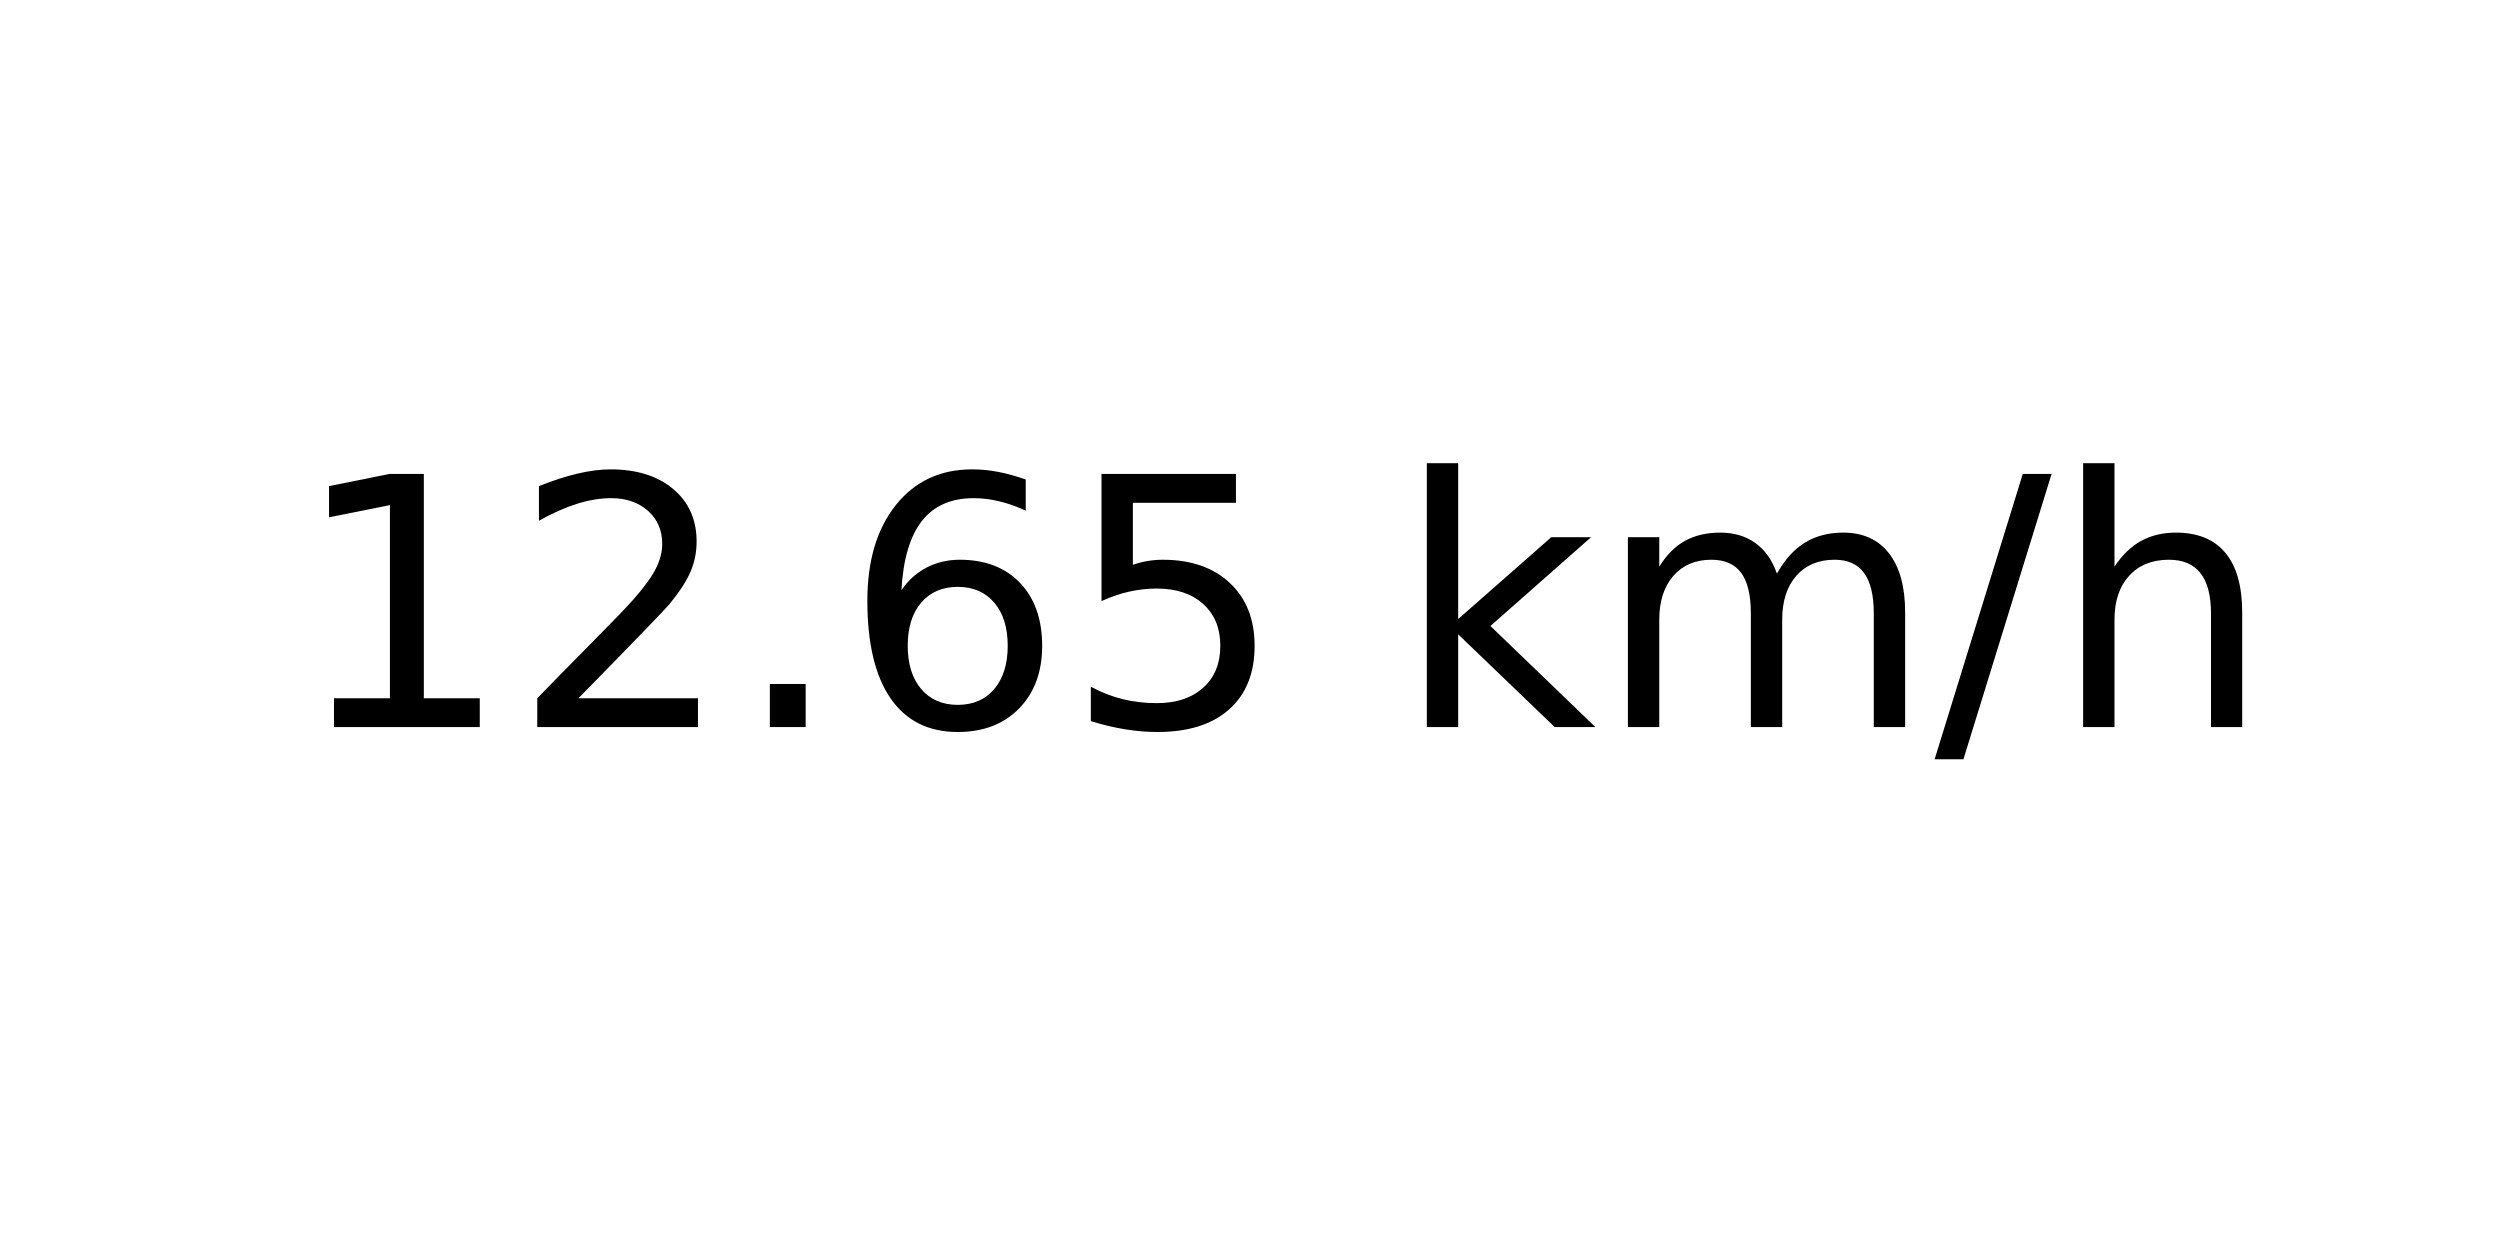
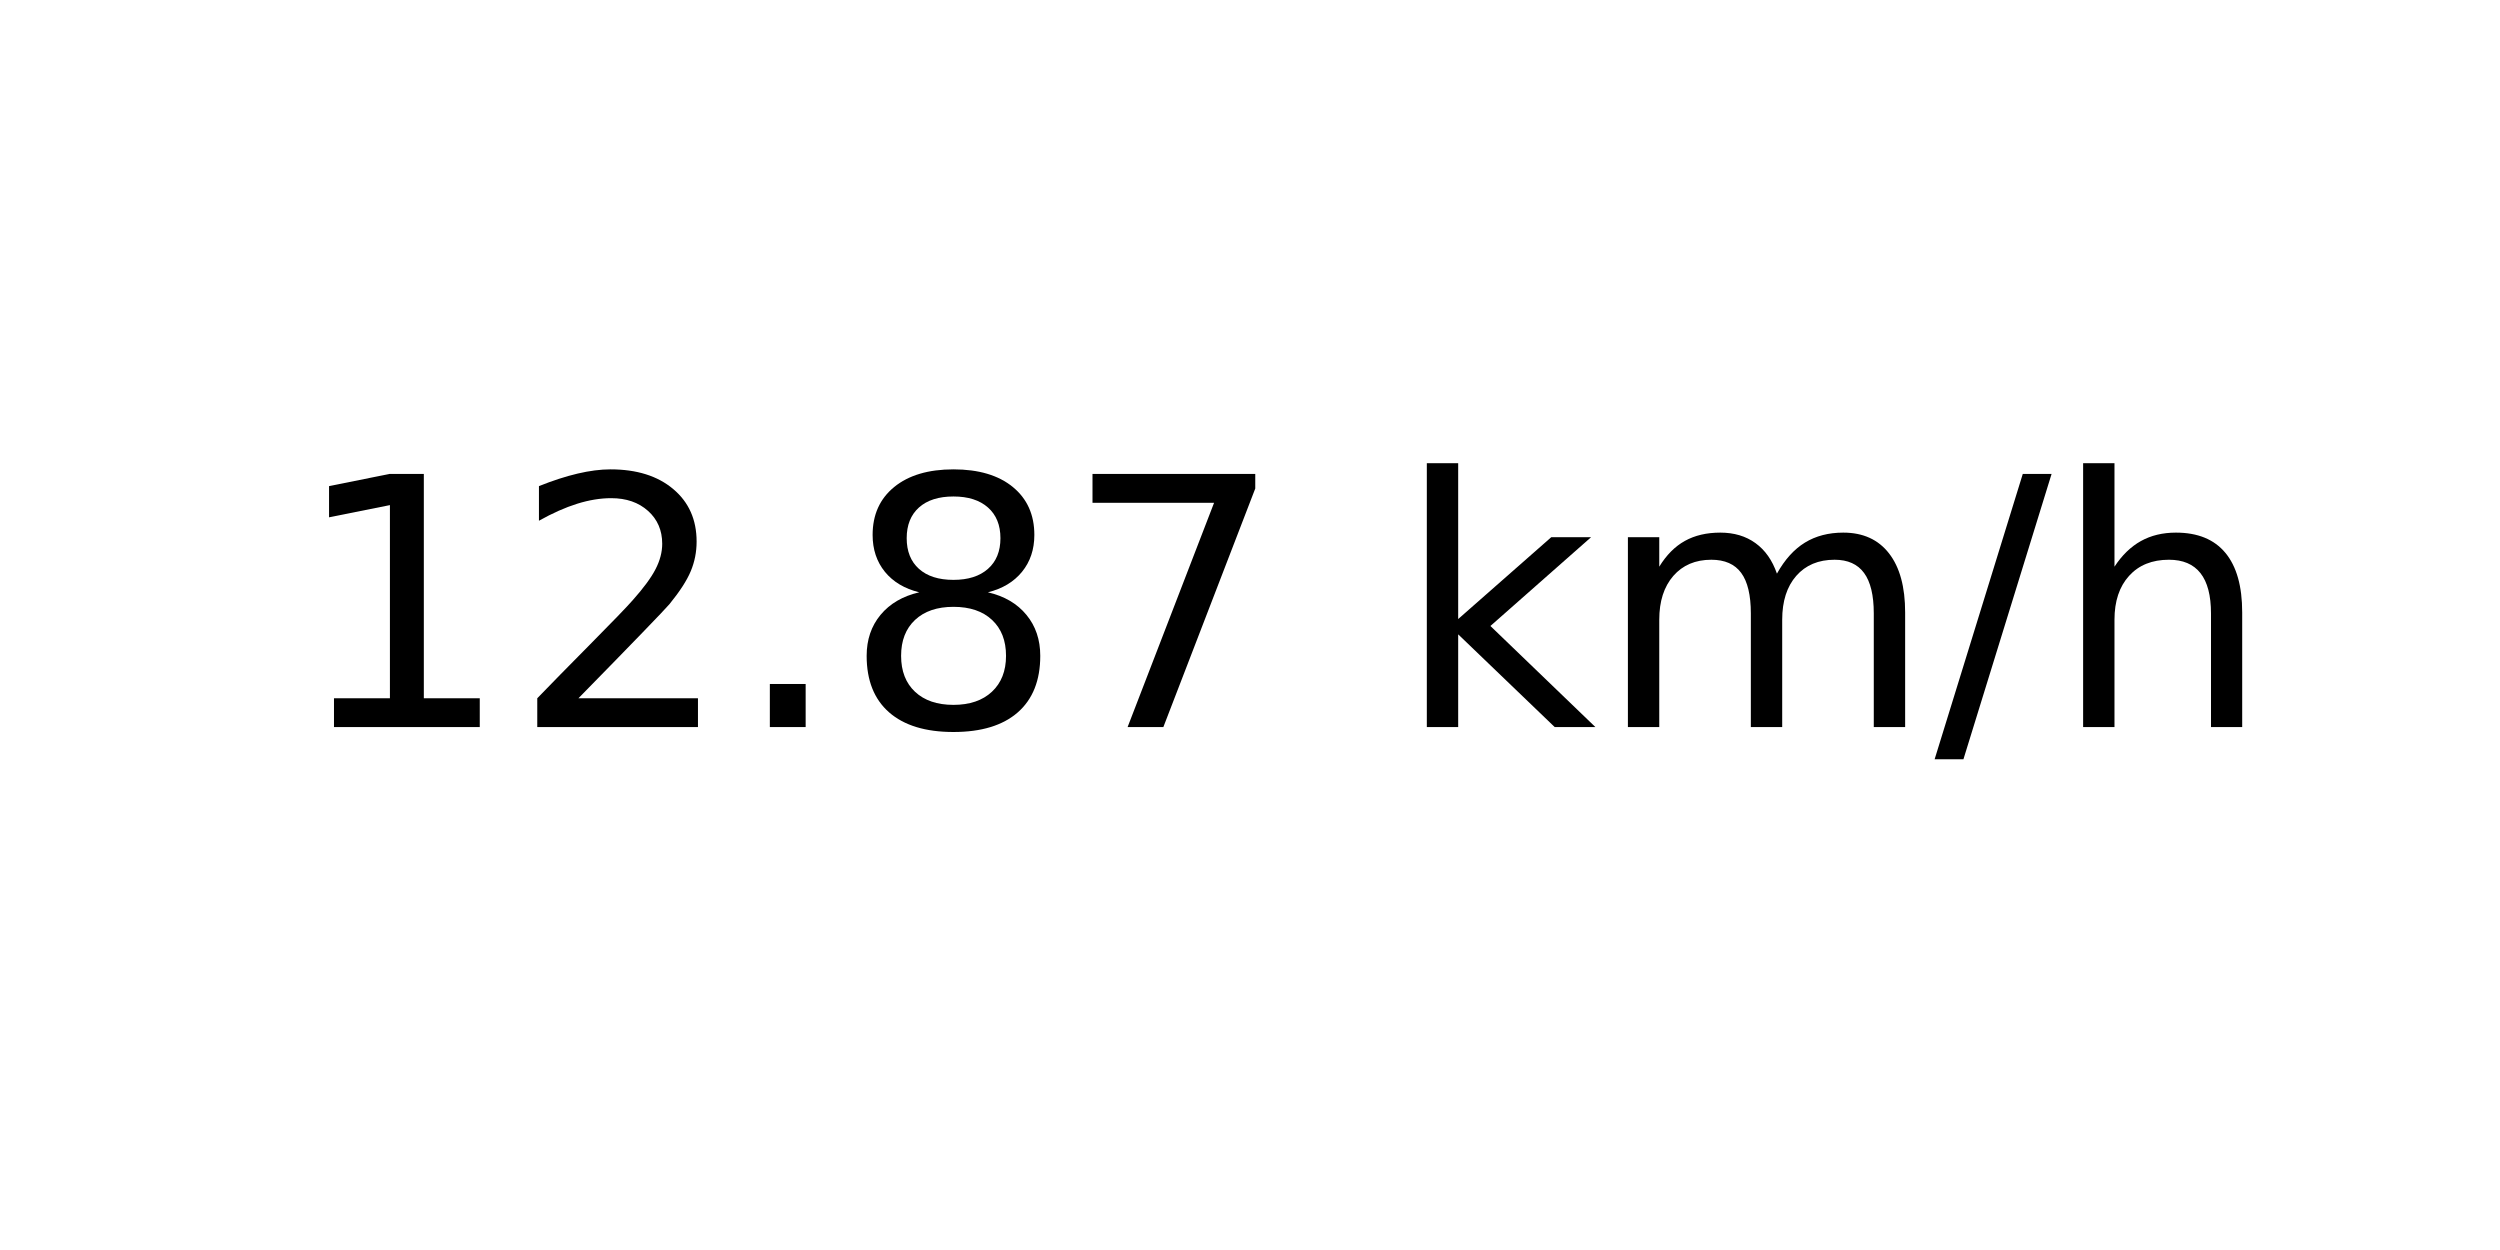
<svg xmlns="http://www.w3.org/2000/svg" xmlns:xlink="http://www.w3.org/1999/xlink" width="72pt" height="36pt" viewBox="0 0 72 36" version="1.1">
  <defs>
    <style type="text/css">*{stroke-linejoin: round; stroke-linecap: butt}</style>
  </defs>
  <g id="figure_1">
    <g id="axes_1">
      <g id="text_1">
        <g transform="translate(8.378125 20.93937) scale(0.1 -0.1)">
          <defs>
            <path id="DejaVuSans-31" d="M 794 531  L 1825 531  L 1825 4091  L 703 3866  L 703 4441  L 1819 4666  L 2450 4666  L 2450 531  L 3481 531  L 3481 0  L 794 0  L 794 531  z " transform="scale(0.015625)" />
            <path id="DejaVuSans-32" d="M 1228 531  L 3431 531  L 3431 0  L 469 0  L 469 531  Q 828 903 1448 1529  Q 2069 2156 2228 2338  Q 2531 2678 2651 2914  Q 2772 3150 2772 3378  Q 2772 3750 2511 3984  Q 2250 4219 1831 4219  Q 1534 4219 1204 4116  Q 875 4013 500 3803  L 500 4441  Q 881 4594 1212 4672  Q 1544 4750 1819 4750  Q 2544 4750 2975 4387  Q 3406 4025 3406 3419  Q 3406 3131 3298 2873  Q 3191 2616 2906 2266  Q 2828 2175 2409 1742  Q 1991 1309 1228 531  z " transform="scale(0.015625)" />
            <path id="DejaVuSans-2e" d="M 684 794  L 1344 794  L 1344 0  L 684 0  L 684 794  z " transform="scale(0.015625)" />
-             <path id="DejaVuSans-36" d="M 2113 2584  Q 1688 2584 1439 2293  Q 1191 2003 1191 1497  Q 1191 994 1439 701  Q 1688 409 2113 409  Q 2538 409 2786 701  Q 3034 994 3034 1497  Q 3034 2003 2786 2293  Q 2538 2584 2113 2584  z M 3366 4563  L 3366 3988  Q 3128 4100 2886 4159  Q 2644 4219 2406 4219  Q 1781 4219 1451 3797  Q 1122 3375 1075 2522  Q 1259 2794 1537 2939  Q 1816 3084 2150 3084  Q 2853 3084 3261 2657  Q 3669 2231 3669 1497  Q 3669 778 3244 343  Q 2819 -91 2113 -91  Q 1303 -91 875 529  Q 447 1150 447 2328  Q 447 3434 972 4092  Q 1497 4750 2381 4750  Q 2619 4750 2861 4703  Q 3103 4656 3366 4563  z " transform="scale(0.015625)" />
-             <path id="DejaVuSans-35" d="M 691 4666  L 3169 4666  L 3169 4134  L 1269 4134  L 1269 2991  Q 1406 3038 1543 3061  Q 1681 3084 1819 3084  Q 2600 3084 3056 2656  Q 3513 2228 3513 1497  Q 3513 744 3044 326  Q 2575 -91 1722 -91  Q 1428 -91 1123 -41  Q 819 9 494 109  L 494 744  Q 775 591 1075 516  Q 1375 441 1709 441  Q 2250 441 2565 725  Q 2881 1009 2881 1497  Q 2881 1984 2565 2268  Q 2250 2553 1709 2553  Q 1456 2553 1204 2497  Q 953 2441 691 2322  L 691 4666  z " transform="scale(0.015625)" />
+             <path id="DejaVuSans-38" d="M 2034 2216  Q 1584 2216 1326 1975  Q 1069 1734 1069 1313  Q 1069 891 1326 650  Q 1584 409 2034 409  Q 2484 409 2743 651  Q 3003 894 3003 1313  Q 3003 1734 2745 1975  Q 2488 2216 2034 2216  z M 1403 2484  Q 997 2584 770 2862  Q 544 3141 544 3541  Q 544 4100 942 4425  Q 1341 4750 2034 4750  Q 2731 4750 3128 4425  Q 3525 4100 3525 3541  Q 3525 3141 3298 2862  Q 3072 2584 2669 2484  Q 3125 2378 3379 2068  Q 3634 1759 3634 1313  Q 3634 634 3220 271  Q 2806 -91 2034 -91  Q 1263 -91 848 271  Q 434 634 434 1313  Q 434 1759 690 2068  Q 947 2378 1403 2484  z M 1172 3481  Q 1172 3119 1398 2916  Q 1625 2713 2034 2713  Q 2441 2713 2670 2916  Q 2900 3119 2900 3481  Q 2900 3844 2670 4047  Q 2441 4250 2034 4250  Q 1625 4250 1398 4047  Q 1172 3844 1172 3481  z " transform="scale(0.015625)" />
+             <path id="DejaVuSans-37" d="M 525 4666  L 3525 4666  L 3525 4397  L 1831 0  L 1172 0  L 2766 4134  L 525 4134  L 525 4666  z " transform="scale(0.015625)" />
            <path id="DejaVuSans-20" transform="scale(0.015625)" />
            <path id="DejaVuSans-6b" d="M 581 4863  L 1159 4863  L 1159 1991  L 2875 3500  L 3609 3500  L 1753 1863  L 3688 0  L 2938 0  L 1159 1709  L 1159 0  L 581 0  L 581 4863  z " transform="scale(0.015625)" />
            <path id="DejaVuSans-6d" d="M 3328 2828  Q 3544 3216 3844 3400  Q 4144 3584 4550 3584  Q 5097 3584 5394 3201  Q 5691 2819 5691 2113  L 5691 0  L 5113 0  L 5113 2094  Q 5113 2597 4934 2840  Q 4756 3084 4391 3084  Q 3944 3084 3684 2787  Q 3425 2491 3425 1978  L 3425 0  L 2847 0  L 2847 2094  Q 2847 2600 2669 2842  Q 2491 3084 2119 3084  Q 1678 3084 1418 2786  Q 1159 2488 1159 1978  L 1159 0  L 581 0  L 581 3500  L 1159 3500  L 1159 2956  Q 1356 3278 1631 3431  Q 1906 3584 2284 3584  Q 2666 3584 2933 3390  Q 3200 3197 3328 2828  z " transform="scale(0.015625)" />
            <path id="DejaVuSans-2f" d="M 1625 4666  L 2156 4666  L 531 -594  L 0 -594  L 1625 4666  z " transform="scale(0.015625)" />
            <path id="DejaVuSans-68" d="M 3513 2113  L 3513 0  L 2938 0  L 2938 2094  Q 2938 2591 2744 2837  Q 2550 3084 2163 3084  Q 1697 3084 1428 2787  Q 1159 2491 1159 1978  L 1159 0  L 581 0  L 581 4863  L 1159 4863  L 1159 2956  Q 1366 3272 1645 3428  Q 1925 3584 2291 3584  Q 2894 3584 3203 3211  Q 3513 2838 3513 2113  z " transform="scale(0.015625)" />
          </defs>
          <use xlink:href="#DejaVuSans-31" />
          <use xlink:href="#DejaVuSans-32" x="63.623" />
          <use xlink:href="#DejaVuSans-2e" x="127.246" />
-           <use xlink:href="#DejaVuSans-36" x="159.033" />
-           <use xlink:href="#DejaVuSans-35" x="222.656" />
+           <use xlink:href="#DejaVuSans-38" x="159.033" />
+           <use xlink:href="#DejaVuSans-37" x="222.656" />
          <use xlink:href="#DejaVuSans-20" x="286.279" />
          <use xlink:href="#DejaVuSans-6b" x="318.066" />
          <use xlink:href="#DejaVuSans-6d" x="375.977" />
          <use xlink:href="#DejaVuSans-2f" x="473.389" />
          <use xlink:href="#DejaVuSans-68" x="507.08" />
        </g>
      </g>
    </g>
  </g>
</svg>
